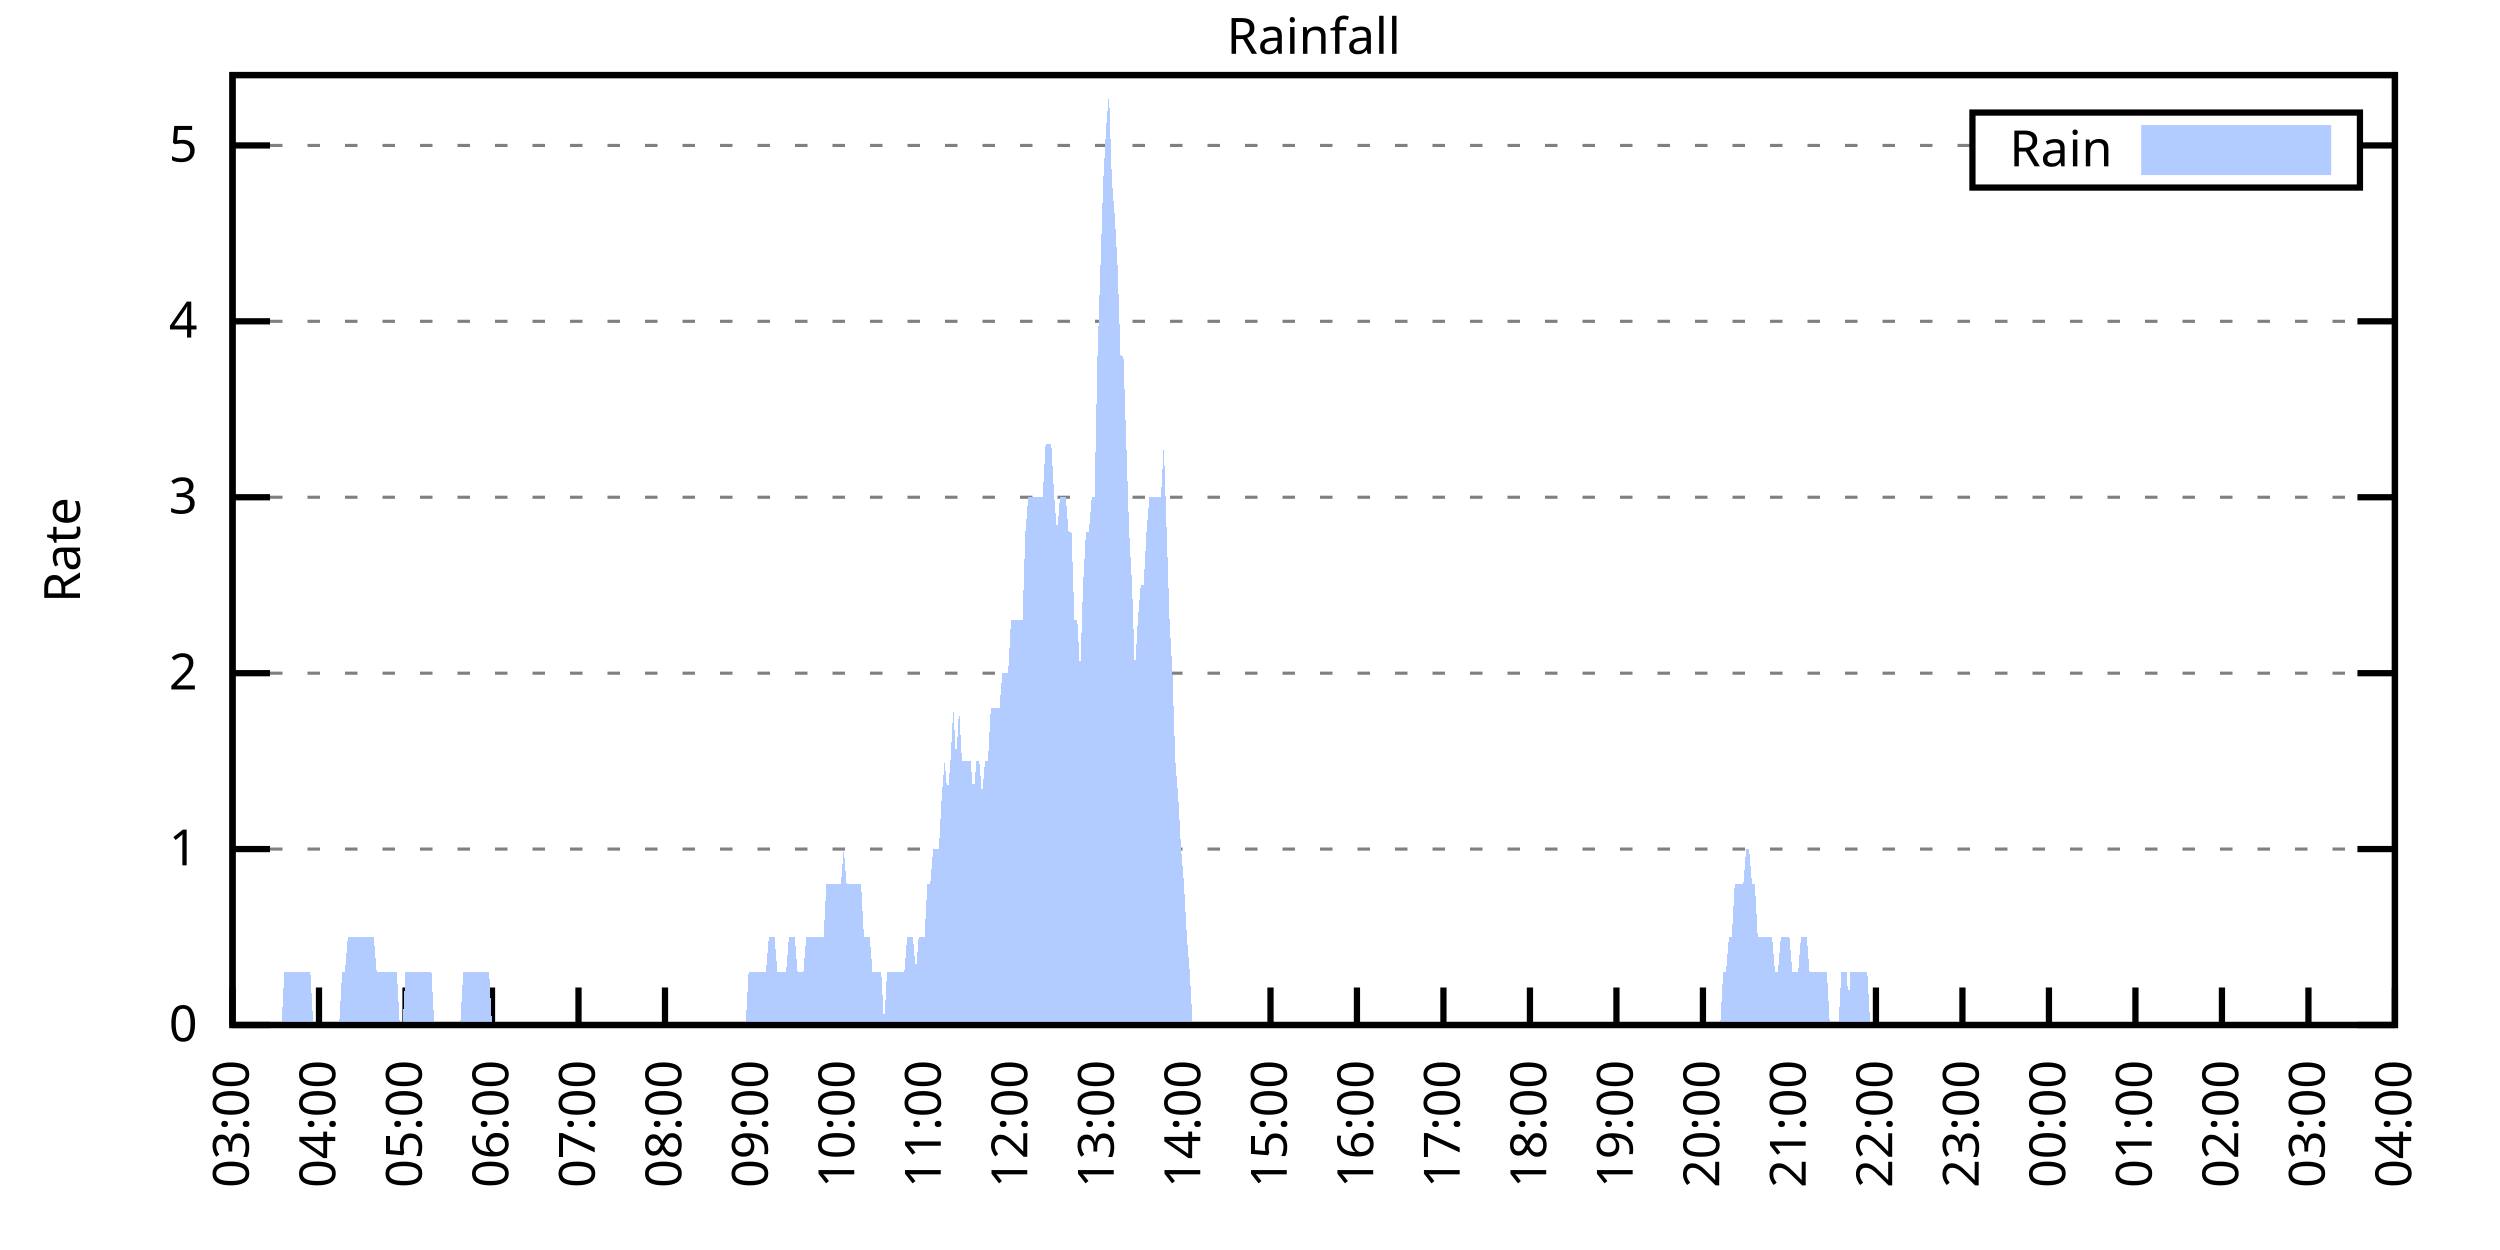
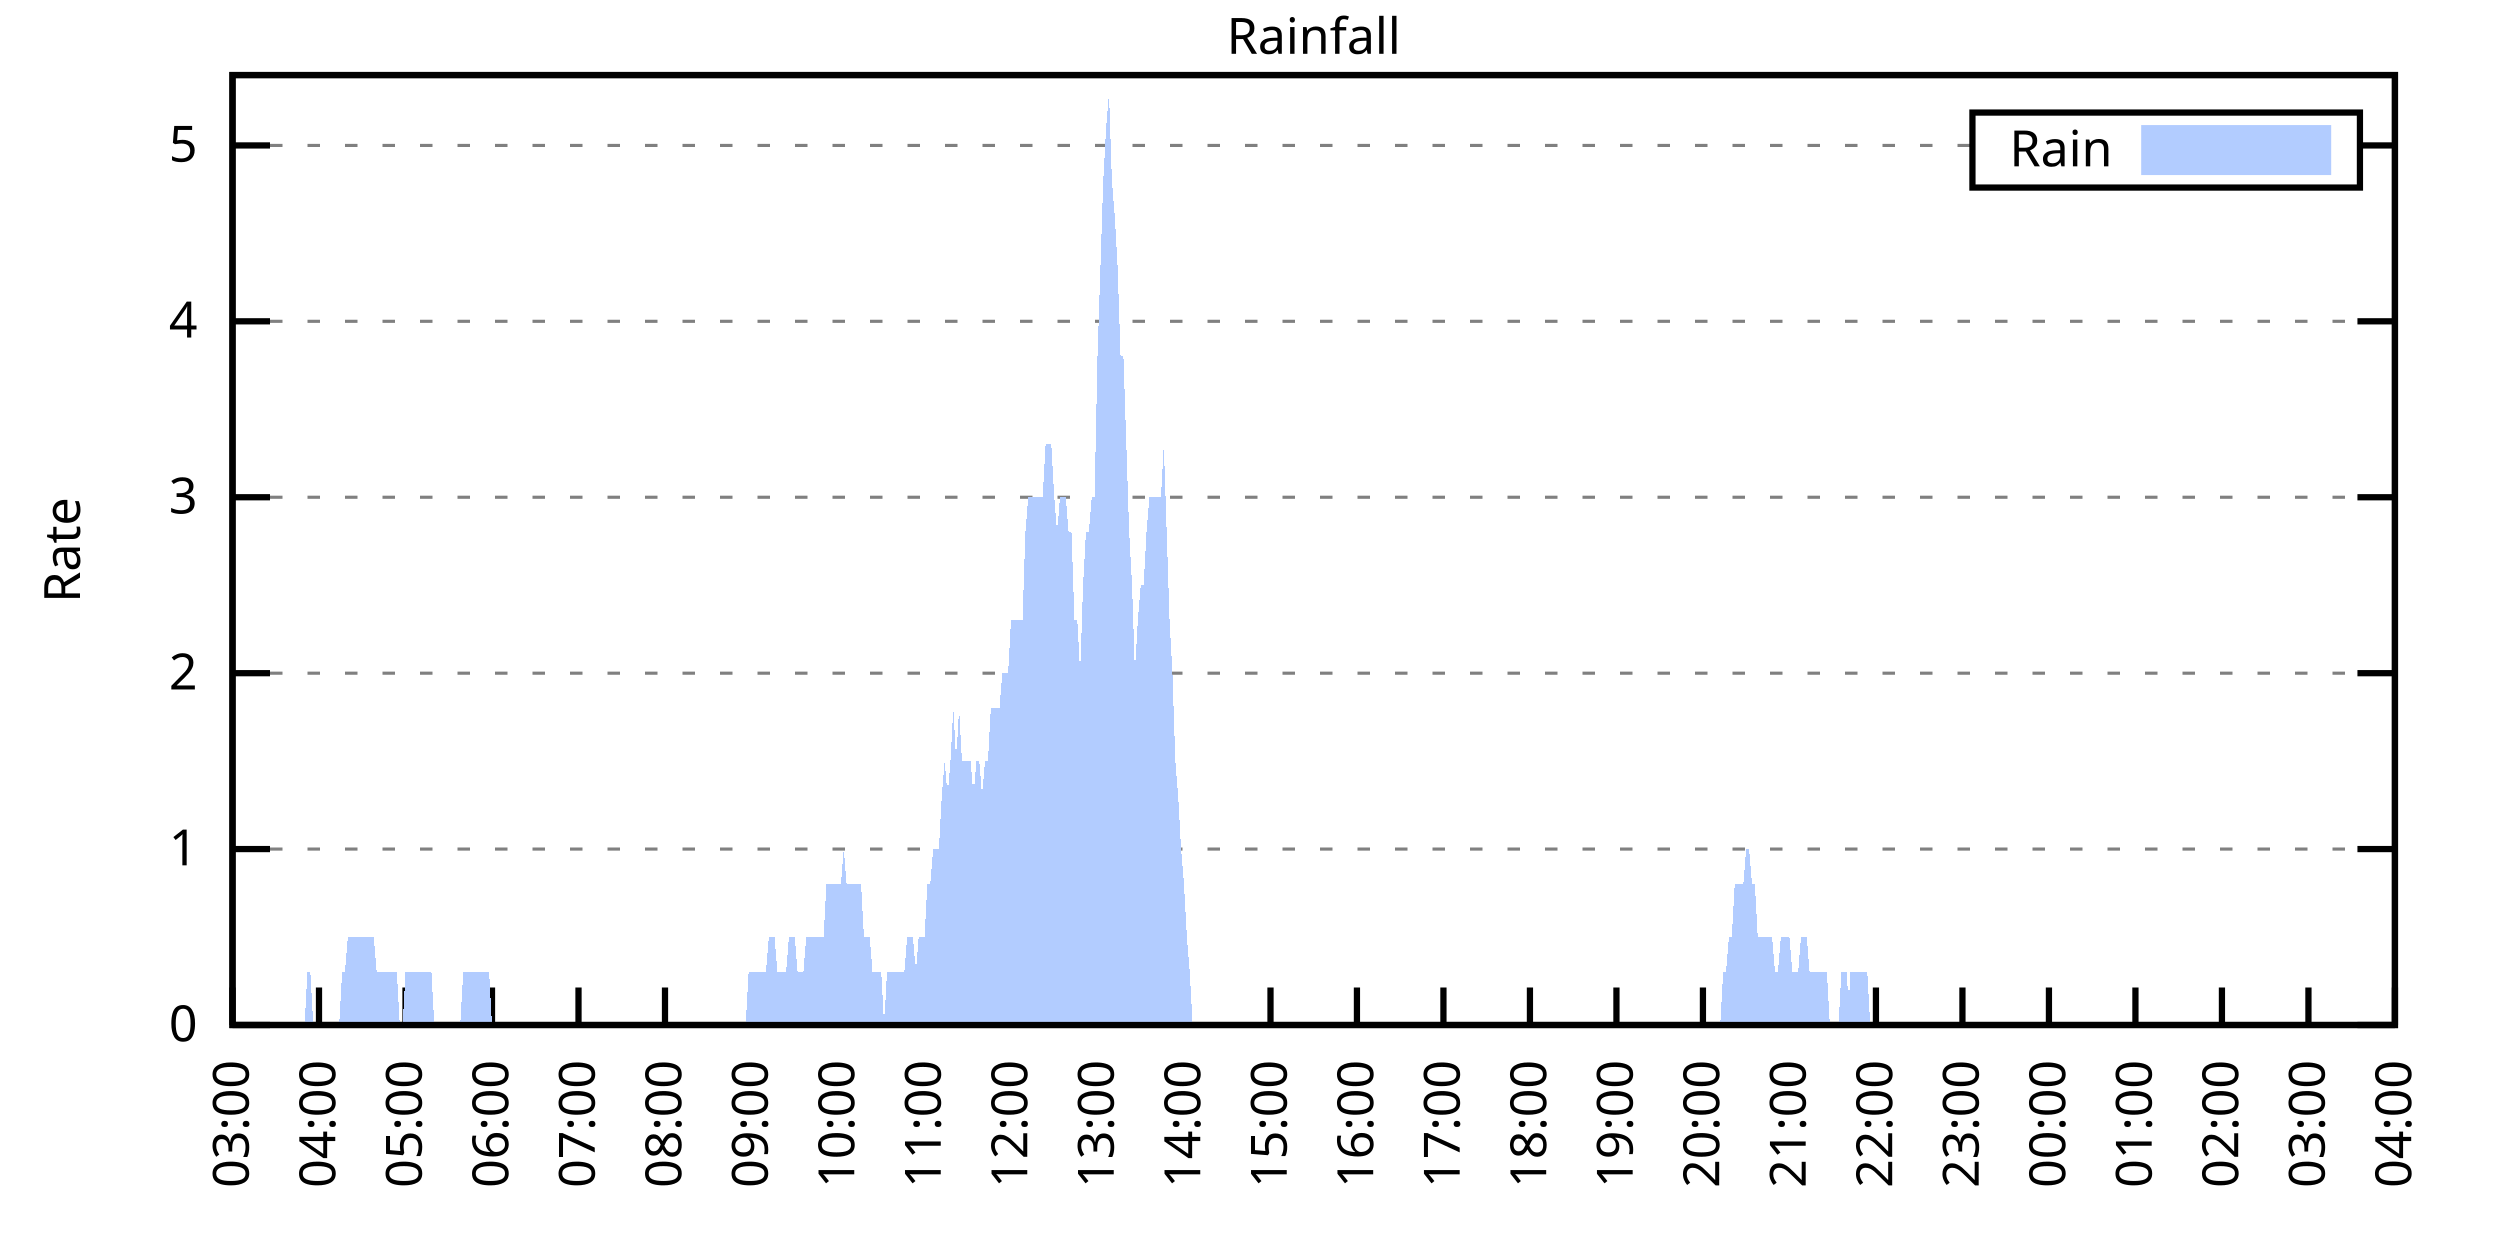
<svg xmlns="http://www.w3.org/2000/svg" xmlns:xlink="http://www.w3.org/1999/xlink" width="400" height="200" viewBox="0 0 400 200">
  <g id="gnuplot_canvas">
    <rect x="0" y="0" width="400" height="200" fill="none" />
    <defs>
      <circle id="gpDot" r="0.5" stroke-width="0.5" stroke="currentColor" />
      <path id="gpPt0" stroke-width="0.333" stroke="currentColor" d="M-1,0 h2 M0,-1 v2" />
      <path id="gpPt1" stroke-width="0.333" stroke="currentColor" d="M-1,-1 L1,1 M1,-1 L-1,1" />
      <path id="gpPt2" stroke-width="0.333" stroke="currentColor" d="M-1,0 L1,0 M0,-1 L0,1 M-1,-1 L1,1 M-1,1 L1,-1" />
      <rect id="gpPt3" stroke-width="0.333" stroke="currentColor" x="-1" y="-1" width="2" height="2" />
      <rect id="gpPt4" stroke-width="0.333" stroke="currentColor" fill="currentColor" x="-1" y="-1" width="2" height="2" />
      <circle id="gpPt5" stroke-width="0.333" stroke="currentColor" cx="0" cy="0" r="1" />
      <use xlink:href="#gpPt5" id="gpPt6" fill="currentColor" stroke="none" />
      <path id="gpPt7" stroke-width="0.333" stroke="currentColor" d="M0,-1.33 L-1.33,0.67 L1.33,0.67 z" />
      <use xlink:href="#gpPt7" id="gpPt8" fill="currentColor" stroke="none" />
      <use xlink:href="#gpPt7" id="gpPt9" stroke="currentColor" transform="rotate(180)" />
      <use xlink:href="#gpPt9" id="gpPt10" fill="currentColor" stroke="none" />
      <use xlink:href="#gpPt3" id="gpPt11" stroke="currentColor" transform="rotate(45)" />
      <use xlink:href="#gpPt11" id="gpPt12" fill="currentColor" stroke="none" />
      <path id="gpPt13" stroke-width="0.333" stroke="currentColor" d="M0,1.330 L1.265,0.411 L0.782,-1.067 L-0.782,-1.076 L-1.265,0.411 z" />
      <use xlink:href="#gpPt13" id="gpPt14" fill="currentColor" stroke="none" />
      <filter id="textbox" filterUnits="objectBoundingBox" x="0" y="0" height="1" width="1">
        <feFlood flood-color="white" flood-opacity="1" result="bgnd" />
        <feComposite in="SourceGraphic" in2="bgnd" operator="atop" />
      </filter>
      <filter id="greybox" filterUnits="objectBoundingBox" x="0" y="0" height="1" width="1">
        <feFlood flood-color="lightgrey" flood-opacity="1" result="grey" />
        <feComposite in="SourceGraphic" in2="grey" operator="atop" />
      </filter>
    </defs>
    <g fill="none" color="white" stroke="currentColor" stroke-width="1.00" stroke-linecap="butt" stroke-linejoin="miter">
</g>
    <g fill="none" color="black" stroke="currentColor" stroke-width="1.00" stroke-linecap="butt" stroke-linejoin="miter">
      <g stroke="none" shape-rendering="crispEdges">
        <polygon fill="rgb(255, 255, 255)" points="37.20,164.00 383.18,164.00 383.18,12.02 37.20,12.02 " />
      </g>
    </g>
    <g fill="none" color="black" stroke="currentColor" stroke-width="1.00" stroke-linecap="butt" stroke-linejoin="miter">
</g>
    <g fill="none" color="black" stroke="black" stroke-width="0.50" stroke-linecap="butt" stroke-linejoin="miter">
</g>
    <g fill="none" color="gray" stroke="currentColor" stroke-width="0.50" stroke-linecap="butt" stroke-linejoin="miter">
      <path stroke="gray" stroke-dasharray="2,4" class="gridline" d="M37.20,164.00 L383.19,164.00  " />
    </g>
    <g fill="none" color="gray" stroke="gray" stroke-width="1.00" stroke-linecap="butt" stroke-linejoin="miter">
</g>
    <g fill="none" color="black" stroke="currentColor" stroke-width="1.00" stroke-linecap="butt" stroke-linejoin="miter">
      <path stroke="black" d="M37.20,164.00 L43.20,164.00 M383.19,164.00 L377.19,164.00  " />
      <g transform="translate(31.60,166.60)" stroke="none" fill="black" font-family="Sans" font-size="8.00" text-anchor="end">
        <text>
          <tspan font-family="Sans"> 0</tspan>
        </text>
      </g>
    </g>
    <g fill="none" color="black" stroke="currentColor" stroke-width="1.00" stroke-linecap="butt" stroke-linejoin="miter">
</g>
    <g fill="none" color="black" stroke="black" stroke-width="0.50" stroke-linecap="butt" stroke-linejoin="miter">
</g>
    <g fill="none" color="gray" stroke="currentColor" stroke-width="0.50" stroke-linecap="butt" stroke-linejoin="miter">
      <path stroke="gray" stroke-dasharray="2,4" class="gridline" d="M37.20,135.85 L383.19,135.85  " />
    </g>
    <g fill="none" color="gray" stroke="gray" stroke-width="1.00" stroke-linecap="butt" stroke-linejoin="miter">
</g>
    <g fill="none" color="black" stroke="currentColor" stroke-width="1.00" stroke-linecap="butt" stroke-linejoin="miter">
      <path stroke="black" d="M37.20,135.85 L43.20,135.85 M383.19,135.85 L377.19,135.85  " />
      <g transform="translate(31.60,138.45)" stroke="none" fill="black" font-family="Sans" font-size="8.00" text-anchor="end">
        <text>
          <tspan font-family="Sans"> 1</tspan>
        </text>
      </g>
    </g>
    <g fill="none" color="black" stroke="currentColor" stroke-width="1.00" stroke-linecap="butt" stroke-linejoin="miter">
</g>
    <g fill="none" color="black" stroke="black" stroke-width="0.50" stroke-linecap="butt" stroke-linejoin="miter">
</g>
    <g fill="none" color="gray" stroke="currentColor" stroke-width="0.50" stroke-linecap="butt" stroke-linejoin="miter">
      <path stroke="gray" stroke-dasharray="2,4" class="gridline" d="M37.20,107.71 L383.19,107.71  " />
    </g>
    <g fill="none" color="gray" stroke="gray" stroke-width="1.00" stroke-linecap="butt" stroke-linejoin="miter">
</g>
    <g fill="none" color="black" stroke="currentColor" stroke-width="1.00" stroke-linecap="butt" stroke-linejoin="miter">
      <path stroke="black" d="M37.20,107.71 L43.20,107.71 M383.19,107.71 L377.19,107.71  " />
      <g transform="translate(31.60,110.31)" stroke="none" fill="black" font-family="Sans" font-size="8.00" text-anchor="end">
        <text>
          <tspan font-family="Sans"> 2</tspan>
        </text>
      </g>
    </g>
    <g fill="none" color="black" stroke="currentColor" stroke-width="1.00" stroke-linecap="butt" stroke-linejoin="miter">
</g>
    <g fill="none" color="black" stroke="black" stroke-width="0.50" stroke-linecap="butt" stroke-linejoin="miter">
</g>
    <g fill="none" color="gray" stroke="currentColor" stroke-width="0.50" stroke-linecap="butt" stroke-linejoin="miter">
      <path stroke="gray" stroke-dasharray="2,4" class="gridline" d="M37.20,79.56 L383.19,79.56  " />
    </g>
    <g fill="none" color="gray" stroke="gray" stroke-width="1.00" stroke-linecap="butt" stroke-linejoin="miter">
</g>
    <g fill="none" color="black" stroke="currentColor" stroke-width="1.00" stroke-linecap="butt" stroke-linejoin="miter">
      <path stroke="black" d="M37.20,79.56 L43.20,79.56 M383.19,79.56 L377.19,79.56  " />
      <g transform="translate(31.60,82.16)" stroke="none" fill="black" font-family="Sans" font-size="8.00" text-anchor="end">
        <text>
          <tspan font-family="Sans"> 3</tspan>
        </text>
      </g>
    </g>
    <g fill="none" color="black" stroke="currentColor" stroke-width="1.00" stroke-linecap="butt" stroke-linejoin="miter">
</g>
    <g fill="none" color="black" stroke="black" stroke-width="0.50" stroke-linecap="butt" stroke-linejoin="miter">
</g>
    <g fill="none" color="gray" stroke="currentColor" stroke-width="0.50" stroke-linecap="butt" stroke-linejoin="miter">
      <path stroke="gray" stroke-dasharray="2,4" class="gridline" d="M37.20,51.41 L383.19,51.41  " />
    </g>
    <g fill="none" color="gray" stroke="gray" stroke-width="1.00" stroke-linecap="butt" stroke-linejoin="miter">
</g>
    <g fill="none" color="black" stroke="currentColor" stroke-width="1.00" stroke-linecap="butt" stroke-linejoin="miter">
      <path stroke="black" d="M37.20,51.41 L43.20,51.41 M383.19,51.41 L377.19,51.41  " />
      <g transform="translate(31.60,54.01)" stroke="none" fill="black" font-family="Sans" font-size="8.00" text-anchor="end">
        <text>
          <tspan font-family="Sans"> 4</tspan>
        </text>
      </g>
    </g>
    <g fill="none" color="black" stroke="currentColor" stroke-width="1.00" stroke-linecap="butt" stroke-linejoin="miter">
</g>
    <g fill="none" color="black" stroke="black" stroke-width="0.50" stroke-linecap="butt" stroke-linejoin="miter">
</g>
    <g fill="none" color="gray" stroke="currentColor" stroke-width="0.50" stroke-linecap="butt" stroke-linejoin="miter">
      <path stroke="gray" stroke-dasharray="2,4" class="gridline" d="M37.20,23.27 L315.59,23.27 M377.59,23.27 L383.19,23.27  " />
    </g>
    <g fill="none" color="gray" stroke="gray" stroke-width="1.00" stroke-linecap="butt" stroke-linejoin="miter">
</g>
    <g fill="none" color="black" stroke="currentColor" stroke-width="1.00" stroke-linecap="butt" stroke-linejoin="miter">
      <path stroke="black" d="M37.20,23.27 L43.20,23.27 M383.19,23.27 L377.19,23.27  " />
      <g transform="translate(31.60,25.87)" stroke="none" fill="black" font-family="Sans" font-size="8.00" text-anchor="end">
        <text>
          <tspan font-family="Sans"> 5</tspan>
        </text>
      </g>
    </g>
    <g fill="none" color="black" stroke="currentColor" stroke-width="1.00" stroke-linecap="butt" stroke-linejoin="miter">
      <path stroke="black" d="M37.20,164.00 L37.20,158.00  " />
      <g transform="translate(39.80,169.60) rotate(270.00)" stroke="none" fill="black" font-family="Sans" font-size="8.00" text-anchor="end">
        <text>
          <tspan font-family="Sans">03:00</tspan>
        </text>
      </g>
    </g>
    <g fill="none" color="black" stroke="currentColor" stroke-width="1.00" stroke-linecap="butt" stroke-linejoin="miter">
      <path stroke="black" d="M51.04,164.00 L51.04,158.00  " />
      <g transform="translate(53.64,169.60) rotate(270.00)" stroke="none" fill="black" font-family="Sans" font-size="8.00" text-anchor="end">
        <text>
          <tspan font-family="Sans">04:00</tspan>
        </text>
      </g>
    </g>
    <g fill="none" color="black" stroke="currentColor" stroke-width="1.00" stroke-linecap="butt" stroke-linejoin="miter">
      <path stroke="black" d="M64.88,164.00 L64.88,158.00  " />
      <g transform="translate(67.48,169.60) rotate(270.00)" stroke="none" fill="black" font-family="Sans" font-size="8.00" text-anchor="end">
        <text>
          <tspan font-family="Sans">05:00</tspan>
        </text>
      </g>
    </g>
    <g fill="none" color="black" stroke="currentColor" stroke-width="1.00" stroke-linecap="butt" stroke-linejoin="miter">
      <path stroke="black" d="M78.72,164.00 L78.72,158.00  " />
      <g transform="translate(81.32,169.60) rotate(270.00)" stroke="none" fill="black" font-family="Sans" font-size="8.00" text-anchor="end">
        <text>
          <tspan font-family="Sans">06:00</tspan>
        </text>
      </g>
    </g>
    <g fill="none" color="black" stroke="currentColor" stroke-width="1.00" stroke-linecap="butt" stroke-linejoin="miter">
      <path stroke="black" d="M92.56,164.00 L92.56,158.00  " />
      <g transform="translate(95.16,169.60) rotate(270.00)" stroke="none" fill="black" font-family="Sans" font-size="8.00" text-anchor="end">
        <text>
          <tspan font-family="Sans">07:00</tspan>
        </text>
      </g>
    </g>
    <g fill="none" color="black" stroke="currentColor" stroke-width="1.00" stroke-linecap="butt" stroke-linejoin="miter">
      <path stroke="black" d="M106.40,164.00 L106.40,158.00  " />
      <g transform="translate(109.00,169.60) rotate(270.00)" stroke="none" fill="black" font-family="Sans" font-size="8.00" text-anchor="end">
        <text>
          <tspan font-family="Sans">08:00</tspan>
        </text>
      </g>
    </g>
    <g fill="none" color="black" stroke="currentColor" stroke-width="1.00" stroke-linecap="butt" stroke-linejoin="miter">
      <path stroke="black" d="M120.24,164.00 L120.24,158.00  " />
      <g transform="translate(122.84,169.60) rotate(270.00)" stroke="none" fill="black" font-family="Sans" font-size="8.00" text-anchor="end">
        <text>
          <tspan font-family="Sans">09:00</tspan>
        </text>
      </g>
    </g>
    <g fill="none" color="black" stroke="currentColor" stroke-width="1.00" stroke-linecap="butt" stroke-linejoin="miter">
      <path stroke="black" d="M134.08,164.00 L134.08,158.00  " />
      <g transform="translate(136.68,169.60) rotate(270.00)" stroke="none" fill="black" font-family="Sans" font-size="8.00" text-anchor="end">
        <text>
          <tspan font-family="Sans">10:00</tspan>
        </text>
      </g>
    </g>
    <g fill="none" color="black" stroke="currentColor" stroke-width="1.00" stroke-linecap="butt" stroke-linejoin="miter">
      <path stroke="black" d="M147.92,164.00 L147.92,158.00  " />
      <g transform="translate(150.52,169.60) rotate(270.00)" stroke="none" fill="black" font-family="Sans" font-size="8.00" text-anchor="end">
        <text>
          <tspan font-family="Sans">11:00</tspan>
        </text>
      </g>
    </g>
    <g fill="none" color="black" stroke="currentColor" stroke-width="1.00" stroke-linecap="butt" stroke-linejoin="miter">
      <path stroke="black" d="M161.76,164.00 L161.76,158.00  " />
      <g transform="translate(164.36,169.60) rotate(270.00)" stroke="none" fill="black" font-family="Sans" font-size="8.00" text-anchor="end">
        <text>
          <tspan font-family="Sans">12:00</tspan>
        </text>
      </g>
    </g>
    <g fill="none" color="black" stroke="currentColor" stroke-width="1.00" stroke-linecap="butt" stroke-linejoin="miter">
      <path stroke="black" d="M175.60,164.00 L175.60,158.00  " />
      <g transform="translate(178.20,169.60) rotate(270.00)" stroke="none" fill="black" font-family="Sans" font-size="8.00" text-anchor="end">
        <text>
          <tspan font-family="Sans">13:00</tspan>
        </text>
      </g>
    </g>
    <g fill="none" color="black" stroke="currentColor" stroke-width="1.00" stroke-linecap="butt" stroke-linejoin="miter">
      <path stroke="black" d="M189.44,164.00 L189.44,158.00  " />
      <g transform="translate(192.04,169.60) rotate(270.00)" stroke="none" fill="black" font-family="Sans" font-size="8.00" text-anchor="end">
        <text>
          <tspan font-family="Sans">14:00</tspan>
        </text>
      </g>
    </g>
    <g fill="none" color="black" stroke="currentColor" stroke-width="1.00" stroke-linecap="butt" stroke-linejoin="miter">
      <path stroke="black" d="M203.28,164.00 L203.28,158.00  " />
      <g transform="translate(205.88,169.60) rotate(270.00)" stroke="none" fill="black" font-family="Sans" font-size="8.00" text-anchor="end">
        <text>
          <tspan font-family="Sans">15:00</tspan>
        </text>
      </g>
    </g>
    <g fill="none" color="black" stroke="currentColor" stroke-width="1.00" stroke-linecap="butt" stroke-linejoin="miter">
      <path stroke="black" d="M217.11,164.00 L217.11,158.00  " />
      <g transform="translate(219.71,169.60) rotate(270.00)" stroke="none" fill="black" font-family="Sans" font-size="8.00" text-anchor="end">
        <text>
          <tspan font-family="Sans">16:00</tspan>
        </text>
      </g>
    </g>
    <g fill="none" color="black" stroke="currentColor" stroke-width="1.00" stroke-linecap="butt" stroke-linejoin="miter">
      <path stroke="black" d="M230.95,164.00 L230.95,158.00  " />
      <g transform="translate(233.55,169.60) rotate(270.00)" stroke="none" fill="black" font-family="Sans" font-size="8.00" text-anchor="end">
        <text>
          <tspan font-family="Sans">17:00</tspan>
        </text>
      </g>
    </g>
    <g fill="none" color="black" stroke="currentColor" stroke-width="1.00" stroke-linecap="butt" stroke-linejoin="miter">
      <path stroke="black" d="M244.79,164.00 L244.79,158.00  " />
      <g transform="translate(247.39,169.60) rotate(270.00)" stroke="none" fill="black" font-family="Sans" font-size="8.00" text-anchor="end">
        <text>
          <tspan font-family="Sans">18:00</tspan>
        </text>
      </g>
    </g>
    <g fill="none" color="black" stroke="currentColor" stroke-width="1.00" stroke-linecap="butt" stroke-linejoin="miter">
      <path stroke="black" d="M258.63,164.00 L258.63,158.00  " />
      <g transform="translate(261.23,169.60) rotate(270.00)" stroke="none" fill="black" font-family="Sans" font-size="8.00" text-anchor="end">
        <text>
          <tspan font-family="Sans">19:00</tspan>
        </text>
      </g>
    </g>
    <g fill="none" color="black" stroke="currentColor" stroke-width="1.00" stroke-linecap="butt" stroke-linejoin="miter">
      <path stroke="black" d="M272.47,164.00 L272.47,158.00  " />
      <g transform="translate(275.07,169.60) rotate(270.00)" stroke="none" fill="black" font-family="Sans" font-size="8.00" text-anchor="end">
        <text>
          <tspan font-family="Sans">20:00</tspan>
        </text>
      </g>
    </g>
    <g fill="none" color="black" stroke="currentColor" stroke-width="1.00" stroke-linecap="butt" stroke-linejoin="miter">
      <path stroke="black" d="M286.31,164.00 L286.31,158.00  " />
      <g transform="translate(288.91,169.60) rotate(270.00)" stroke="none" fill="black" font-family="Sans" font-size="8.00" text-anchor="end">
        <text>
          <tspan font-family="Sans">21:00</tspan>
        </text>
      </g>
    </g>
    <g fill="none" color="black" stroke="currentColor" stroke-width="1.00" stroke-linecap="butt" stroke-linejoin="miter">
      <path stroke="black" d="M300.15,164.00 L300.15,158.00  " />
      <g transform="translate(302.75,169.60) rotate(270.00)" stroke="none" fill="black" font-family="Sans" font-size="8.00" text-anchor="end">
        <text>
          <tspan font-family="Sans">22:00</tspan>
        </text>
      </g>
    </g>
    <g fill="none" color="black" stroke="currentColor" stroke-width="1.00" stroke-linecap="butt" stroke-linejoin="miter">
      <path stroke="black" d="M313.99,164.00 L313.99,158.00  " />
      <g transform="translate(316.59,169.60) rotate(270.00)" stroke="none" fill="black" font-family="Sans" font-size="8.00" text-anchor="end">
        <text>
          <tspan font-family="Sans">23:00</tspan>
        </text>
      </g>
    </g>
    <g fill="none" color="black" stroke="currentColor" stroke-width="1.00" stroke-linecap="butt" stroke-linejoin="miter">
      <path stroke="black" d="M327.83,164.00 L327.83,158.00  " />
      <g transform="translate(330.43,169.60) rotate(270.00)" stroke="none" fill="black" font-family="Sans" font-size="8.00" text-anchor="end">
        <text>
          <tspan font-family="Sans">00:00</tspan>
        </text>
      </g>
    </g>
    <g fill="none" color="black" stroke="currentColor" stroke-width="1.00" stroke-linecap="butt" stroke-linejoin="miter">
      <path stroke="black" d="M341.67,164.00 L341.67,158.00  " />
      <g transform="translate(344.27,169.60) rotate(270.00)" stroke="none" fill="black" font-family="Sans" font-size="8.00" text-anchor="end">
        <text>
          <tspan font-family="Sans">01:00</tspan>
        </text>
      </g>
    </g>
    <g fill="none" color="black" stroke="currentColor" stroke-width="1.00" stroke-linecap="butt" stroke-linejoin="miter">
      <path stroke="black" d="M355.51,164.00 L355.51,158.00  " />
      <g transform="translate(358.11,169.60) rotate(270.00)" stroke="none" fill="black" font-family="Sans" font-size="8.00" text-anchor="end">
        <text>
          <tspan font-family="Sans">02:00</tspan>
        </text>
      </g>
    </g>
    <g fill="none" color="black" stroke="currentColor" stroke-width="1.00" stroke-linecap="butt" stroke-linejoin="miter">
      <path stroke="black" d="M369.35,164.00 L369.35,158.00  " />
      <g transform="translate(371.95,169.60) rotate(270.00)" stroke="none" fill="black" font-family="Sans" font-size="8.00" text-anchor="end">
        <text>
          <tspan font-family="Sans">03:00</tspan>
        </text>
      </g>
    </g>
    <g fill="none" color="black" stroke="currentColor" stroke-width="1.00" stroke-linecap="butt" stroke-linejoin="miter">
      <path stroke="black" d="M383.19,164.00 L383.19,158.00  " />
      <g transform="translate(385.79,169.60) rotate(270.00)" stroke="none" fill="black" font-family="Sans" font-size="8.00" text-anchor="end">
        <text>
          <tspan font-family="Sans">04:00</tspan>
        </text>
      </g>
    </g>
    <g fill="none" color="black" stroke="currentColor" stroke-width="1.00" stroke-linecap="butt" stroke-linejoin="miter">
</g>
    <g fill="none" color="black" stroke="currentColor" stroke-width="1.00" stroke-linecap="butt" stroke-linejoin="miter">
      <path stroke="black" d="M37.20,12.01 L37.20,164.00 L383.19,164.00 L383.19,12.01 L37.20,12.01 Z  " />
    </g>
    <g fill="none" color="black" stroke="currentColor" stroke-width="1.00" stroke-linecap="butt" stroke-linejoin="miter">
</g>
    <g fill="none" color="black" stroke="currentColor" stroke-width="1.00" stroke-linecap="butt" stroke-linejoin="miter">
      <path stroke="black" d="M315.59,30.01 L315.59,18.01 L377.59,18.01 L377.59,30.01 L315.59,30.01 Z  " />
    </g>
    <g id="Rainfall_plot_1">
      <g fill="none" color="white" stroke="black" stroke-width="2.00" stroke-linecap="butt" stroke-linejoin="miter">
</g>
      <g fill="none" color="black" stroke="currentColor" stroke-width="2.00" stroke-linecap="butt" stroke-linejoin="miter">
        <g transform="translate(337.99,26.61)" stroke="none" fill="black" font-family="Sans" font-size="8.00" text-anchor="end">
          <text>
            <tspan font-family="Sans">Rain</tspan>
          </text>
        </g>
      </g>
      <g fill="none" color="black" stroke="currentColor" stroke-width="2.00" stroke-linecap="butt" stroke-linejoin="miter">
        <g stroke="none" shape-rendering="crispEdges">
          <polygon fill="rgb(178, 204, 255)" points="343.59,27.01 371.99,27.01 371.99,21.01 343.59,21.01 " />
        </g>
        <path stroke="rgb(178, 204, 255)" d="M343.59,27.01 L371.99,27.01 L371.99,21.01 L343.59,21.01 L343.59,27.01 Z  " />
      </g>
      <g fill="none" color="black" stroke="currentColor" stroke-width="2.00" stroke-linecap="butt" stroke-linejoin="miter">
        <g stroke="none" shape-rendering="crispEdges">
-           <polygon fill="rgb(178, 204, 255)" points="40.89,164.00 41.35,164.00 41.81,164.00 42.27,164.00 42.74,164.00 43.20,164.00 43.66,164.00 44.12,164.00 44.58,164.00 45.04,164.00 45.50,155.56 45.97,155.56 46.43,155.56 46.89,155.56 47.35,155.56 47.81,155.56 48.27,155.56 48.73,155.56 49.19,155.56 49.66,155.56 50.12,164.00 50.58,164.00 51.04,164.00 51.50,164.00 51.96,164.00 52.42,164.00 52.88,164.00 53.35,164.00 53.81,164.00 54.27,164.00 54.73,155.56 55.19,155.56 55.65,149.93 56.11,149.93 56.58,149.93 57.04,149.93 57.50,149.93 57.96,149.93 58.42,149.93 58.88,149.93 59.34,149.93 59.80,149.93 60.27,155.56 60.73,155.56 61.19,155.56 61.65,155.56 62.11,155.56 62.57,155.56 63.03,155.56 63.50,155.56 63.96,164.00 64.42,164.00 64.88,155.56 65.34,155.56 65.80,155.56 66.26,155.56 66.72,155.56 67.19,155.56 67.65,155.56 68.11,155.56 68.57,155.56 69.03,155.56 69.49,164.00 69.95,164.00 70.42,164.00 70.88,164.00 71.34,164.00 71.80,164.00 72.26,164.00 72.72,164.00 73.18,164.00 73.64,164.00 74.11,155.56 74.57,155.56 75.03,155.56 75.49,155.56 75.95,155.56 76.41,155.56 76.87,155.56 77.33,155.56 77.80,155.56 78.26,155.56 78.72,164.00 79.18,164.00 79.64,164.00 80.10,164.00 80.56,164.00 81.03,164.00 81.49,164.00 81.95,164.00 82.41,164.00 82.87,164.00 83.33,164.00 83.79,164.00 84.25,164.00 84.72,164.00 85.18,164.00 85.64,164.00 86.10,164.00 86.56,164.00 87.02,164.00 87.48,164.00 87.95,164.00 88.41,164.00 88.87,164.00 89.33,164.00 89.79,164.00 90.25,164.00 90.71,164.00 91.17,164.00 91.64,164.00 92.10,164.00 92.56,164.00 93.02,164.00 93.48,164.00 93.94,164.00 94.40,164.00 94.87,164.00 95.33,164.00 95.79,164.00 96.25,164.00 96.71,164.00 97.17,164.00 97.63,164.00 98.09,164.00 98.56,164.00 99.02,164.00 99.48,164.00 99.94,164.00 100.40,164.00 100.86,164.00 101.32,164.00 101.78,164.00 102.25,164.00 102.71,164.00 103.17,164.00 103.63,164.00 104.09,164.00 104.55,164.00 105.01,164.00 105.48,164.00 105.94,164.00 106.40,164.00 106.86,164.00 107.32,164.00 107.78,164.00 108.24,164.00 108.70,164.00 109.17,164.00 109.63,164.00 110.09,164.00 110.55,164.00 111.01,164.00 111.47,164.00 111.93,164.00 112.40,164.00 112.86,164.00 113.32,164.00 113.78,164.00 114.24,164.00 114.70,164.00 115.16,164.00 115.62,164.00 116.09,164.00 116.55,164.00 117.01,164.00 117.47,164.00 117.93,164.00 118.39,164.00 118.85,164.00 119.31,164.00 119.78,155.56 120.24,155.56 120.70,155.56 121.16,155.56 121.62,155.56 122.08,155.56 122.54,155.56 123.01,149.93 123.47,149.93 123.93,149.93 124.39,155.56 124.85,155.56 125.31,155.56 125.77,155.56 126.23,149.93 126.70,149.93 127.16,149.93 127.62,155.56 128.08,155.56 128.54,155.56 129.00,149.93 129.46,149.93 129.93,149.93 130.39,149.93 130.85,149.93 131.31,149.93 131.77,149.93 132.23,141.48 132.69,141.48 133.15,141.48 133.62,141.48 134.08,141.48 134.54,141.48 135.00,135.85 135.46,141.48 135.92,141.48 136.38,141.48 136.85,141.48 137.31,141.48 137.77,141.48 138.23,149.93 138.69,149.93 139.15,149.93 139.61,155.56 140.07,155.56 140.54,155.56 141.00,155.56 141.46,164.00 141.92,155.56 142.38,155.56 142.84,155.56 143.30,155.56 143.76,155.56 144.23,155.56 144.69,155.56 145.15,149.93 145.61,149.93 146.07,149.93 146.53,155.56 146.99,149.93 147.46,149.93 147.92,149.93 148.38,141.48 148.84,141.48 149.30,135.85 149.76,135.85 150.22,135.85 150.68,127.41 151.15,121.78 151.61,127.41 152.07,121.78 152.53,113.34 152.99,121.78 153.45,113.34 153.91,121.78 154.38,121.78 154.84,121.78 155.30,121.78 155.76,127.41 156.22,121.78 156.68,121.78 157.14,127.41 157.60,121.78 158.07,121.78 158.53,113.34 158.99,113.34 159.45,113.34 159.91,113.34 160.37,107.71 160.83,107.71 161.30,107.71 161.76,99.26 162.22,99.26 162.68,99.26 163.14,99.26 163.60,99.26 164.06,85.19 164.52,79.56 164.99,79.56 165.45,79.56 165.91,79.56 166.37,79.56 166.83,79.56 167.29,71.12 167.75,71.12 168.21,71.12 168.68,79.56 169.14,85.19 169.60,79.56 170.06,79.56 170.52,79.56 170.98,85.19 171.44,85.19 171.91,99.26 172.37,99.26 172.83,107.71 173.29,93.63 173.75,85.19 174.21,85.19 174.67,79.56 175.13,79.56 175.60,57.04 176.06,42.97 176.52,28.90 176.98,20.45 177.44,14.82 177.90,28.90 178.36,34.53 178.83,42.97 179.29,57.04 179.75,57.04 180.21,71.12 180.67,85.19 181.13,93.63 181.59,107.71 182.05,99.26 182.52,93.63 182.98,93.63 183.44,85.19 183.90,79.56 184.36,79.56 184.82,79.56 185.28,79.56 185.75,79.56 186.21,71.12 186.67,85.19 187.13,99.26 187.59,107.71 188.05,121.78 188.51,127.41 188.97,135.85 189.44,141.48 189.90,149.93 190.36,155.56 190.82,164.00 191.28,164.00 191.74,164.00 192.20,164.00 192.66,164.00 193.13,164.00 193.59,164.00 194.05,164.00 194.51,164.00 194.97,164.00 195.43,164.00 195.89,164.00 196.36,164.00 196.82,164.00 197.28,164.00 197.74,164.00 198.20,164.00 198.66,164.00 199.12,164.00 199.58,164.00 200.05,164.00 200.51,164.00 200.97,164.00 201.43,164.00 201.89,164.00 202.35,164.00 202.81,164.00 203.28,164.00 203.74,164.00 204.20,164.00 204.66,164.00 205.12,164.00 205.58,164.00 206.04,164.00 206.50,164.00 206.97,164.00 207.43,164.00 207.89,164.00 208.35,164.00 208.81,164.00 209.27,164.00 209.73,164.00 210.20,164.00 210.66,164.00 211.12,164.00 211.58,164.00 212.04,164.00 212.50,164.00 212.96,164.00 213.42,164.00 213.89,164.00 214.35,164.00 214.81,164.00 215.27,164.00 215.73,164.00 216.19,164.00 216.65,164.00 217.11,164.00 217.58,164.00 218.04,164.00 218.50,164.00 218.96,164.00 219.42,164.00 219.88,164.00 220.34,164.00 220.81,164.00 221.27,164.00 221.73,164.00 222.19,164.00 222.65,164.00 223.11,164.00 223.57,164.00 224.03,164.00 224.50,164.00 224.96,164.00 225.42,164.00 225.88,164.00 226.34,164.00 226.80,164.00 227.26,164.00 227.73,164.00 228.19,164.00 228.65,164.00 229.11,164.00 229.57,164.00 230.03,164.00 230.49,164.00 230.95,164.00 231.42,164.00 231.88,164.00 232.34,164.00 232.80,164.00 233.26,164.00 233.72,164.00 234.18,164.00 234.64,164.00 235.11,164.00 235.57,164.00 236.03,164.00 236.49,164.00 236.95,164.00 237.41,164.00 237.87,164.00 238.34,164.00 238.80,164.00 239.26,164.00 239.72,164.00 240.18,164.00 240.64,164.00 241.10,164.00 241.56,164.00 242.03,164.00 242.49,164.00 242.95,164.00 243.41,164.00 243.87,164.00 244.33,164.00 244.79,164.00 245.26,164.00 245.72,164.00 246.18,164.00 246.64,164.00 247.10,164.00 247.56,164.00 248.02,164.00 248.48,164.00 248.95,164.00 249.41,164.00 249.87,164.00 250.33,164.00 250.79,164.00 251.25,164.00 251.71,164.00 252.18,164.00 252.64,164.00 253.10,164.00 253.56,164.00 254.02,164.00 254.48,164.00 254.94,164.00 255.40,164.00 255.87,164.00 256.33,164.00 256.79,164.00 257.25,164.00 257.71,164.00 258.17,164.00 258.63,164.00 259.09,164.00 259.56,164.00 260.02,164.00 260.48,164.00 260.94,164.00 261.40,164.00 261.86,164.00 262.32,164.00 262.79,164.00 263.25,164.00 263.71,164.00 264.17,164.00 264.63,164.00 265.09,164.00 265.55,164.00 266.01,164.00 266.48,164.00 266.94,164.00 267.40,164.00 267.86,164.00 268.32,164.00 268.78,164.00 269.24,164.00 269.71,164.00 270.17,164.00 270.63,164.00 271.09,164.00 271.55,164.00 272.01,164.00 272.47,164.00 272.93,164.00 273.40,164.00 273.86,164.00 274.32,164.00 274.78,164.00 275.24,164.00 275.70,155.56 276.16,155.56 276.63,149.93 277.09,149.93 277.55,141.48 278.01,141.48 278.47,141.48 278.93,141.48 279.39,135.85 279.85,135.85 280.32,141.48 280.78,141.48 281.24,149.93 281.70,149.93 282.16,149.93 282.62,149.93 283.08,149.93 283.54,149.93 284.01,155.56 284.47,155.56 284.93,149.93 285.39,149.93 285.85,149.93 286.31,149.93 286.77,155.56 287.24,155.56 287.70,155.56 288.16,149.93 288.62,149.93 289.08,149.93 289.54,155.56 290.00,155.56 290.46,155.56 290.93,155.56 291.39,155.56 291.85,155.56 292.31,155.56 292.77,164.00 293.23,164.00 293.69,164.00 293.92,164.00 294.16,164.00 294.62,155.56 295.08,155.56 295.54,155.56 295.77,164.00 296.00,155.56 296.46,155.56 296.92,155.56 297.38,155.56 297.85,155.56 298.31,155.56 298.77,155.56 299.23,164.00 299.69,164.00 300.15,164.00 300.61,164.00 301.08,164.00 301.54,164.00 302.00,164.00 302.46,164.00 302.92,164.00 303.38,164.00 303.84,164.00 304.30,164.00 304.77,164.00 305.23,164.00 305.69,164.00 306.15,164.00 306.61,164.00 307.07,164.00 307.53,164.00 307.99,164.00 308.46,164.00 308.92,164.00 309.38,164.00 309.84,164.00 310.30,164.00 310.76,164.00 311.22,164.00 311.69,164.00 312.15,164.00 312.61,164.00 313.07,164.00 313.53,164.00 313.99,164.00 314.45,164.00 314.91,164.00 315.38,164.00 315.84,164.00 316.30,164.00 316.76,164.00 317.22,164.00 317.68,164.00 318.14,164.00 318.61,164.00 319.07,164.00 319.53,164.00 319.99,164.00 320.45,164.00 320.91,164.00 321.37,164.00 321.83,164.00 322.30,164.00 322.76,164.00 323.22,164.00 323.68,164.00 324.14,164.00 324.60,164.00 325.06,164.00 325.53,164.00 325.99,164.00 326.45,164.00 326.91,164.00 327.37,164.00 327.83,164.00 328.29,164.00 328.75,164.00 329.22,164.00 329.68,164.00 330.14,164.00 330.60,164.00 331.06,164.00 331.52,164.00 331.98,164.00 332.44,164.00 332.91,164.00 333.37,164.00 333.83,164.00 334.29,164.00 334.75,164.00 335.21,164.00 335.67,164.00 336.14,164.00 336.60,164.00 337.06,164.00 337.52,164.00 337.98,164.00 338.44,164.00 338.90,164.00 339.36,164.00 339.83,164.00 340.29,164.00 340.75,164.00 341.21,164.00 341.67,164.00 342.13,164.00 342.59,164.00 343.06,164.00 343.52,164.00 343.98,164.00 344.44,164.00 344.90,164.00 345.36,164.00 345.82,164.00 346.28,164.00 346.75,164.00 347.21,164.00 347.67,164.00 348.13,164.00 348.59,164.00 349.05,164.00 349.51,164.00 349.97,164.00 350.44,164.00 350.90,164.00 351.36,164.00 351.82,164.00 352.28,164.00 352.74,164.00 353.20,164.00 353.67,164.00 354.13,164.00 354.59,164.00 355.05,164.00 355.51,164.00 355.97,164.00 356.43,164.00 356.89,164.00 357.36,164.00 357.82,164.00 358.28,164.00 358.74,164.00 359.20,164.00 359.66,164.00 360.12,164.00 360.59,164.00 361.05,164.00 361.51,164.00 361.97,164.00 362.43,164.00 362.89,164.00 363.35,164.00 363.81,164.00 364.28,164.00 364.74,164.00 365.20,164.00 365.66,164.00 366.12,164.00 366.58,164.00 367.04,164.00 367.51,164.00 367.97,164.00 368.43,164.00 368.89,164.00 369.35,164.00 369.81,164.00 370.27,164.00 370.73,164.00 371.20,164.00 371.66,164.00 372.12,164.00 372.58,164.00 372.58,164.00 40.89,164.00 " />
+           <polygon fill="rgb(178, 204, 255)" points="44.58,164.00 45.04,164.00 45.50,164.00 45.97,164.00 46.43,164.00 46.89,164.00 47.35,164.00 47.81,164.00 48.27,164.00 48.73,164.00 49.19,155.56 49.66,155.56 50.12,164.00 50.58,164.00 51.04,164.00 51.50,164.00 51.96,164.00 52.42,164.00 52.88,164.00 53.35,164.00 53.81,164.00 54.27,164.00 54.73,155.56 55.19,155.56 55.65,149.93 56.11,149.93 56.58,149.93 57.04,149.93 57.50,149.93 57.96,149.93 58.42,149.93 58.88,149.93 59.34,149.93 59.80,149.93 60.27,155.56 60.73,155.56 61.19,155.56 61.65,155.56 62.11,155.56 62.57,155.56 63.03,155.56 63.50,155.56 63.96,164.00 64.42,164.00 64.88,155.56 65.34,155.56 65.80,155.56 66.26,155.56 66.72,155.56 67.19,155.56 67.65,155.56 68.11,155.56 68.57,155.56 69.03,155.56 69.49,164.00 69.95,164.00 70.42,164.00 70.88,164.00 71.34,164.00 71.80,164.00 72.26,164.00 72.72,164.00 73.18,164.00 73.64,164.00 74.11,155.56 74.57,155.56 75.03,155.56 75.49,155.56 75.95,155.56 76.41,155.56 76.87,155.56 77.33,155.56 77.80,155.56 78.26,155.56 78.72,164.00 79.18,164.00 79.64,164.00 80.10,164.00 80.56,164.00 81.03,164.00 81.49,164.00 81.95,164.00 82.41,164.00 82.87,164.00 83.33,164.00 83.79,164.00 84.25,164.00 84.72,164.00 85.18,164.00 85.64,164.00 86.10,164.00 86.56,164.00 87.02,164.00 87.48,164.00 87.95,164.00 88.41,164.00 88.87,164.00 89.33,164.00 89.79,164.00 90.25,164.00 90.71,164.00 91.17,164.00 91.64,164.00 92.10,164.00 92.56,164.00 93.02,164.00 93.48,164.00 93.94,164.00 94.40,164.00 94.87,164.00 95.33,164.00 95.79,164.00 96.25,164.00 96.71,164.00 97.17,164.00 97.63,164.00 98.09,164.00 98.56,164.00 99.02,164.00 99.48,164.00 99.94,164.00 100.40,164.00 100.86,164.00 101.32,164.00 101.78,164.00 102.25,164.00 102.71,164.00 103.17,164.00 103.63,164.00 104.09,164.00 104.55,164.00 105.01,164.00 105.48,164.00 105.94,164.00 106.40,164.00 106.86,164.00 107.32,164.00 107.78,164.00 108.24,164.00 108.70,164.00 109.17,164.00 109.63,164.00 110.09,164.00 110.55,164.00 111.01,164.00 111.47,164.00 111.93,164.00 112.40,164.00 112.86,164.00 113.32,164.00 113.78,164.00 114.24,164.00 114.70,164.00 115.16,164.00 115.62,164.00 116.09,164.00 116.55,164.00 117.01,164.00 117.47,164.00 117.93,164.00 118.39,164.00 118.85,164.00 119.31,164.00 119.78,155.56 120.24,155.56 120.70,155.56 121.16,155.56 121.62,155.56 122.08,155.56 122.54,155.56 123.01,149.93 123.47,149.93 123.93,149.93 124.39,155.56 124.85,155.56 125.31,155.56 125.77,155.56 126.23,149.93 126.70,149.93 127.16,149.93 127.62,155.56 128.08,155.56 128.54,155.56 129.00,149.93 129.46,149.93 129.93,149.93 130.39,149.93 130.85,149.93 131.31,149.93 131.77,149.93 132.23,141.48 132.69,141.48 133.15,141.48 133.62,141.48 134.08,141.48 134.54,141.48 135.00,135.85 135.46,141.48 135.92,141.48 136.38,141.48 136.85,141.48 137.31,141.48 137.77,141.48 138.23,149.93 138.69,149.93 139.15,149.93 139.61,155.56 140.07,155.56 140.54,155.56 141.00,155.56 141.46,164.00 141.92,155.56 142.38,155.56 142.84,155.56 143.30,155.56 143.76,155.56 144.23,155.56 144.69,155.56 145.15,149.93 145.61,149.93 146.07,149.93 146.53,155.56 146.99,149.93 147.46,149.93 147.92,149.93 148.38,141.48 148.84,141.48 149.30,135.85 149.76,135.85 150.22,135.85 150.68,127.41 151.15,121.78 151.61,127.41 152.07,121.78 152.53,113.34 152.99,121.78 153.45,113.34 153.91,121.78 154.38,121.78 154.84,121.78 155.30,121.78 155.76,127.41 156.22,121.78 156.68,121.78 157.14,127.41 157.60,121.78 158.07,121.78 158.53,113.34 158.99,113.34 159.45,113.34 159.91,113.34 160.37,107.71 160.83,107.71 161.30,107.71 161.76,99.26 162.22,99.26 162.68,99.26 163.14,99.26 163.60,99.26 164.06,85.19 164.52,79.56 164.99,79.56 165.45,79.56 165.91,79.56 166.37,79.56 166.83,79.56 167.29,71.12 167.75,71.12 168.21,71.12 168.68,79.56 169.14,85.19 169.60,79.56 170.06,79.56 170.52,79.56 170.98,85.19 171.44,85.19 171.91,99.26 172.37,99.26 172.83,107.71 173.29,93.63 173.75,85.19 174.21,85.19 174.67,79.56 175.13,79.56 175.60,57.04 176.06,42.97 176.52,28.90 176.98,20.45 177.44,14.82 177.90,28.90 178.36,34.53 178.83,42.97 179.29,57.04 179.75,57.04 180.21,71.12 180.67,85.19 181.13,93.63 181.59,107.71 182.05,99.26 182.52,93.63 182.98,93.63 183.44,85.19 183.90,79.56 184.36,79.56 184.82,79.56 185.28,79.56 185.75,79.56 186.21,71.12 186.67,85.19 187.13,99.26 187.59,107.71 188.05,121.78 188.51,127.41 188.97,135.85 189.44,141.48 189.90,149.93 190.36,155.56 190.82,164.00 191.28,164.00 191.74,164.00 192.20,164.00 192.66,164.00 193.13,164.00 193.59,164.00 194.05,164.00 194.51,164.00 194.97,164.00 195.43,164.00 195.89,164.00 196.36,164.00 196.82,164.00 197.28,164.00 197.74,164.00 198.20,164.00 198.66,164.00 199.12,164.00 199.58,164.00 200.05,164.00 200.51,164.00 200.97,164.00 201.43,164.00 201.89,164.00 202.35,164.00 202.81,164.00 203.28,164.00 203.74,164.00 204.20,164.00 204.66,164.00 205.12,164.00 205.58,164.00 206.04,164.00 206.50,164.00 206.97,164.00 207.43,164.00 207.89,164.00 208.35,164.00 208.81,164.00 209.27,164.00 209.73,164.00 210.20,164.00 210.66,164.00 211.12,164.00 211.58,164.00 212.04,164.00 212.50,164.00 212.96,164.00 213.42,164.00 213.89,164.00 214.35,164.00 214.81,164.00 215.27,164.00 215.73,164.00 216.19,164.00 216.65,164.00 217.11,164.00 217.58,164.00 218.04,164.00 218.50,164.00 218.96,164.00 219.42,164.00 219.88,164.00 220.34,164.00 220.81,164.00 221.27,164.00 221.73,164.00 222.19,164.00 222.65,164.00 223.11,164.00 223.57,164.00 224.03,164.00 224.50,164.00 224.96,164.00 225.42,164.00 225.88,164.00 226.34,164.00 226.80,164.00 227.26,164.00 227.73,164.00 228.19,164.00 228.65,164.00 229.11,164.00 229.57,164.00 230.03,164.00 230.49,164.00 230.95,164.00 231.42,164.00 231.88,164.00 232.34,164.00 232.80,164.00 233.26,164.00 233.72,164.00 234.18,164.00 234.64,164.00 235.11,164.00 235.57,164.00 236.03,164.00 236.49,164.00 236.95,164.00 237.41,164.00 237.87,164.00 238.34,164.00 238.80,164.00 239.26,164.00 239.72,164.00 240.18,164.00 240.64,164.00 241.10,164.00 241.56,164.00 242.03,164.00 242.49,164.00 242.95,164.00 243.41,164.00 243.87,164.00 244.33,164.00 244.79,164.00 245.26,164.00 245.72,164.00 246.18,164.00 246.64,164.00 247.10,164.00 247.56,164.00 248.02,164.00 248.48,164.00 248.95,164.00 249.41,164.00 249.87,164.00 250.33,164.00 250.79,164.00 251.25,164.00 251.71,164.00 252.18,164.00 252.64,164.00 253.10,164.00 253.56,164.00 254.02,164.00 254.48,164.00 254.94,164.00 255.40,164.00 255.87,164.00 256.33,164.00 256.79,164.00 257.25,164.00 257.71,164.00 258.17,164.00 258.63,164.00 259.09,164.00 259.56,164.00 260.02,164.00 260.48,164.00 260.94,164.00 261.40,164.00 261.86,164.00 262.32,164.00 262.79,164.00 263.25,164.00 263.71,164.00 264.17,164.00 264.63,164.00 265.09,164.00 265.55,164.00 266.01,164.00 266.48,164.00 266.94,164.00 267.40,164.00 267.86,164.00 268.32,164.00 268.78,164.00 269.24,164.00 269.71,164.00 270.17,164.00 270.63,164.00 271.09,164.00 271.55,164.00 272.01,164.00 272.47,164.00 272.93,164.00 273.40,164.00 273.86,164.00 274.32,164.00 274.78,164.00 275.24,164.00 275.70,155.56 276.16,155.56 276.63,149.93 277.09,149.93 277.55,141.48 278.01,141.48 278.47,141.48 278.93,141.48 279.39,135.85 279.85,135.85 280.32,141.48 280.78,141.48 281.24,149.93 281.70,149.93 282.16,149.93 282.62,149.93 283.08,149.93 283.54,149.93 284.01,155.56 284.47,155.56 284.93,149.93 285.39,149.93 285.85,149.93 286.31,149.93 286.77,155.56 287.24,155.56 287.70,155.56 288.16,149.93 288.62,149.93 289.08,149.93 289.54,155.56 290.00,155.56 290.46,155.56 290.93,155.56 291.39,155.56 291.85,155.56 292.31,155.56 292.77,164.00 293.23,164.00 293.69,164.00 293.92,164.00 294.16,164.00 294.62,155.56 295.08,155.56 295.54,155.56 295.77,164.00 296.00,155.56 296.46,155.56 296.92,155.56 297.38,155.56 297.85,155.56 298.31,155.56 298.77,155.56 299.23,164.00 299.69,164.00 300.15,164.00 300.61,164.00 301.08,164.00 301.54,164.00 302.00,164.00 302.46,164.00 302.92,164.00 303.38,164.00 303.84,164.00 304.30,164.00 304.77,164.00 305.23,164.00 305.69,164.00 306.15,164.00 306.61,164.00 307.07,164.00 307.53,164.00 307.99,164.00 308.46,164.00 308.92,164.00 309.38,164.00 309.84,164.00 310.30,164.00 310.76,164.00 311.22,164.00 311.69,164.00 312.15,164.00 312.61,164.00 313.07,164.00 313.53,164.00 313.99,164.00 314.45,164.00 314.91,164.00 315.38,164.00 315.84,164.00 316.30,164.00 316.76,164.00 317.22,164.00 317.68,164.00 318.14,164.00 318.61,164.00 319.07,164.00 319.53,164.00 319.99,164.00 320.45,164.00 320.91,164.00 321.37,164.00 321.83,164.00 322.30,164.00 322.76,164.00 323.22,164.00 323.68,164.00 324.14,164.00 324.60,164.00 325.06,164.00 325.53,164.00 325.99,164.00 326.45,164.00 326.91,164.00 327.37,164.00 327.83,164.00 328.29,164.00 328.75,164.00 329.22,164.00 329.68,164.00 330.14,164.00 330.60,164.00 331.06,164.00 331.52,164.00 331.98,164.00 332.44,164.00 332.91,164.00 333.37,164.00 333.83,164.00 334.29,164.00 334.75,164.00 335.21,164.00 335.67,164.00 336.14,164.00 336.60,164.00 337.06,164.00 337.52,164.00 337.98,164.00 338.44,164.00 338.90,164.00 339.36,164.00 339.83,164.00 340.29,164.00 340.75,164.00 341.21,164.00 341.67,164.00 342.13,164.00 342.59,164.00 343.06,164.00 343.52,164.00 343.98,164.00 344.44,164.00 344.90,164.00 345.36,164.00 345.82,164.00 346.28,164.00 346.75,164.00 347.21,164.00 347.67,164.00 348.13,164.00 348.59,164.00 349.05,164.00 349.51,164.00 349.97,164.00 350.44,164.00 350.90,164.00 351.36,164.00 351.82,164.00 352.28,164.00 352.74,164.00 353.20,164.00 353.67,164.00 354.13,164.00 354.59,164.00 355.05,164.00 355.51,164.00 355.97,164.00 356.43,164.00 356.89,164.00 357.36,164.00 357.82,164.00 358.28,164.00 358.74,164.00 359.20,164.00 359.66,164.00 360.12,164.00 360.59,164.00 361.05,164.00 361.51,164.00 361.97,164.00 362.43,164.00 362.89,164.00 363.35,164.00 363.81,164.00 364.28,164.00 364.74,164.00 365.20,164.00 365.66,164.00 366.12,164.00 366.58,164.00 367.04,164.00 367.51,164.00 367.97,164.00 368.43,164.00 368.89,164.00 369.35,164.00 369.81,164.00 370.27,164.00 370.73,164.00 371.20,164.00 371.66,164.00 372.12,164.00 372.58,164.00 373.04,164.00 373.50,164.00 373.96,164.00 374.42,164.00 374.89,164.00 375.35,164.00 375.81,164.00 376.27,164.00 376.27,164.00 44.58,164.00 " />
        </g>
      </g>
    </g>
    <g fill="none" color="black" stroke="currentColor" stroke-width="2.00" stroke-linecap="butt" stroke-linejoin="miter">
</g>
    <g fill="none" color="black" stroke="black" stroke-width="1.00" stroke-linecap="butt" stroke-linejoin="miter">
</g>
    <g fill="none" color="black" stroke="currentColor" stroke-width="1.00" stroke-linecap="butt" stroke-linejoin="miter">
      <path stroke="black" d="M37.20,12.01 L37.20,164.00 L383.19,164.00 L383.19,12.01 L37.20,12.01 Z  " />
      <g transform="translate(12.80,88.01) rotate(270.00)" stroke="none" fill="black" font-family="Sans" font-size="8.00" text-anchor="middle">
        <text>
          <tspan font-family="Sans">Rate</tspan>
        </text>
      </g>
    </g>
    <g fill="none" color="black" stroke="currentColor" stroke-width="1.00" stroke-linecap="butt" stroke-linejoin="miter">
</g>
    <g fill="none" color="black" stroke="currentColor" stroke-width="1.00" stroke-linecap="butt" stroke-linejoin="miter">
      <g transform="translate(210.19,8.61)" stroke="none" fill="black" font-family="Sans" font-size="8.00" text-anchor="middle">
        <text>
          <tspan font-family="Sans">Rainfall</tspan>
        </text>
      </g>
    </g>
    <g fill="none" color="black" stroke="currentColor" stroke-width="1.00" stroke-linecap="butt" stroke-linejoin="miter">
</g>
  </g>
</svg>
